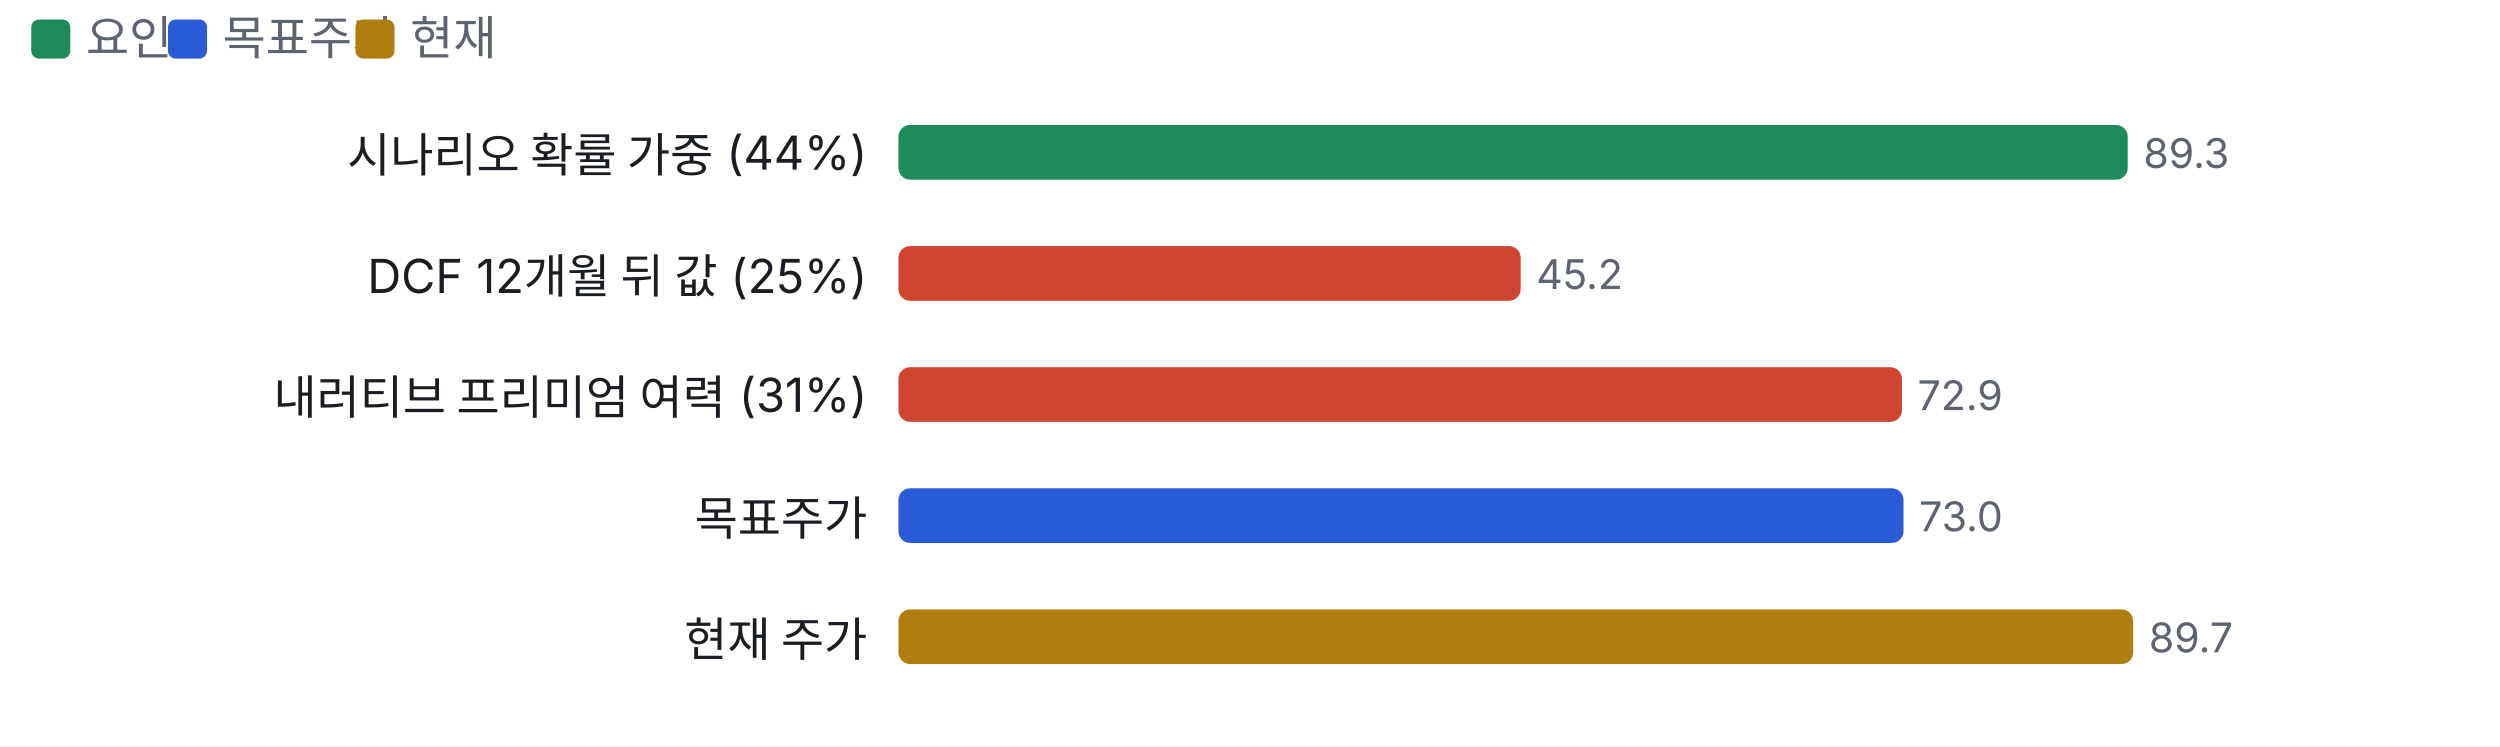
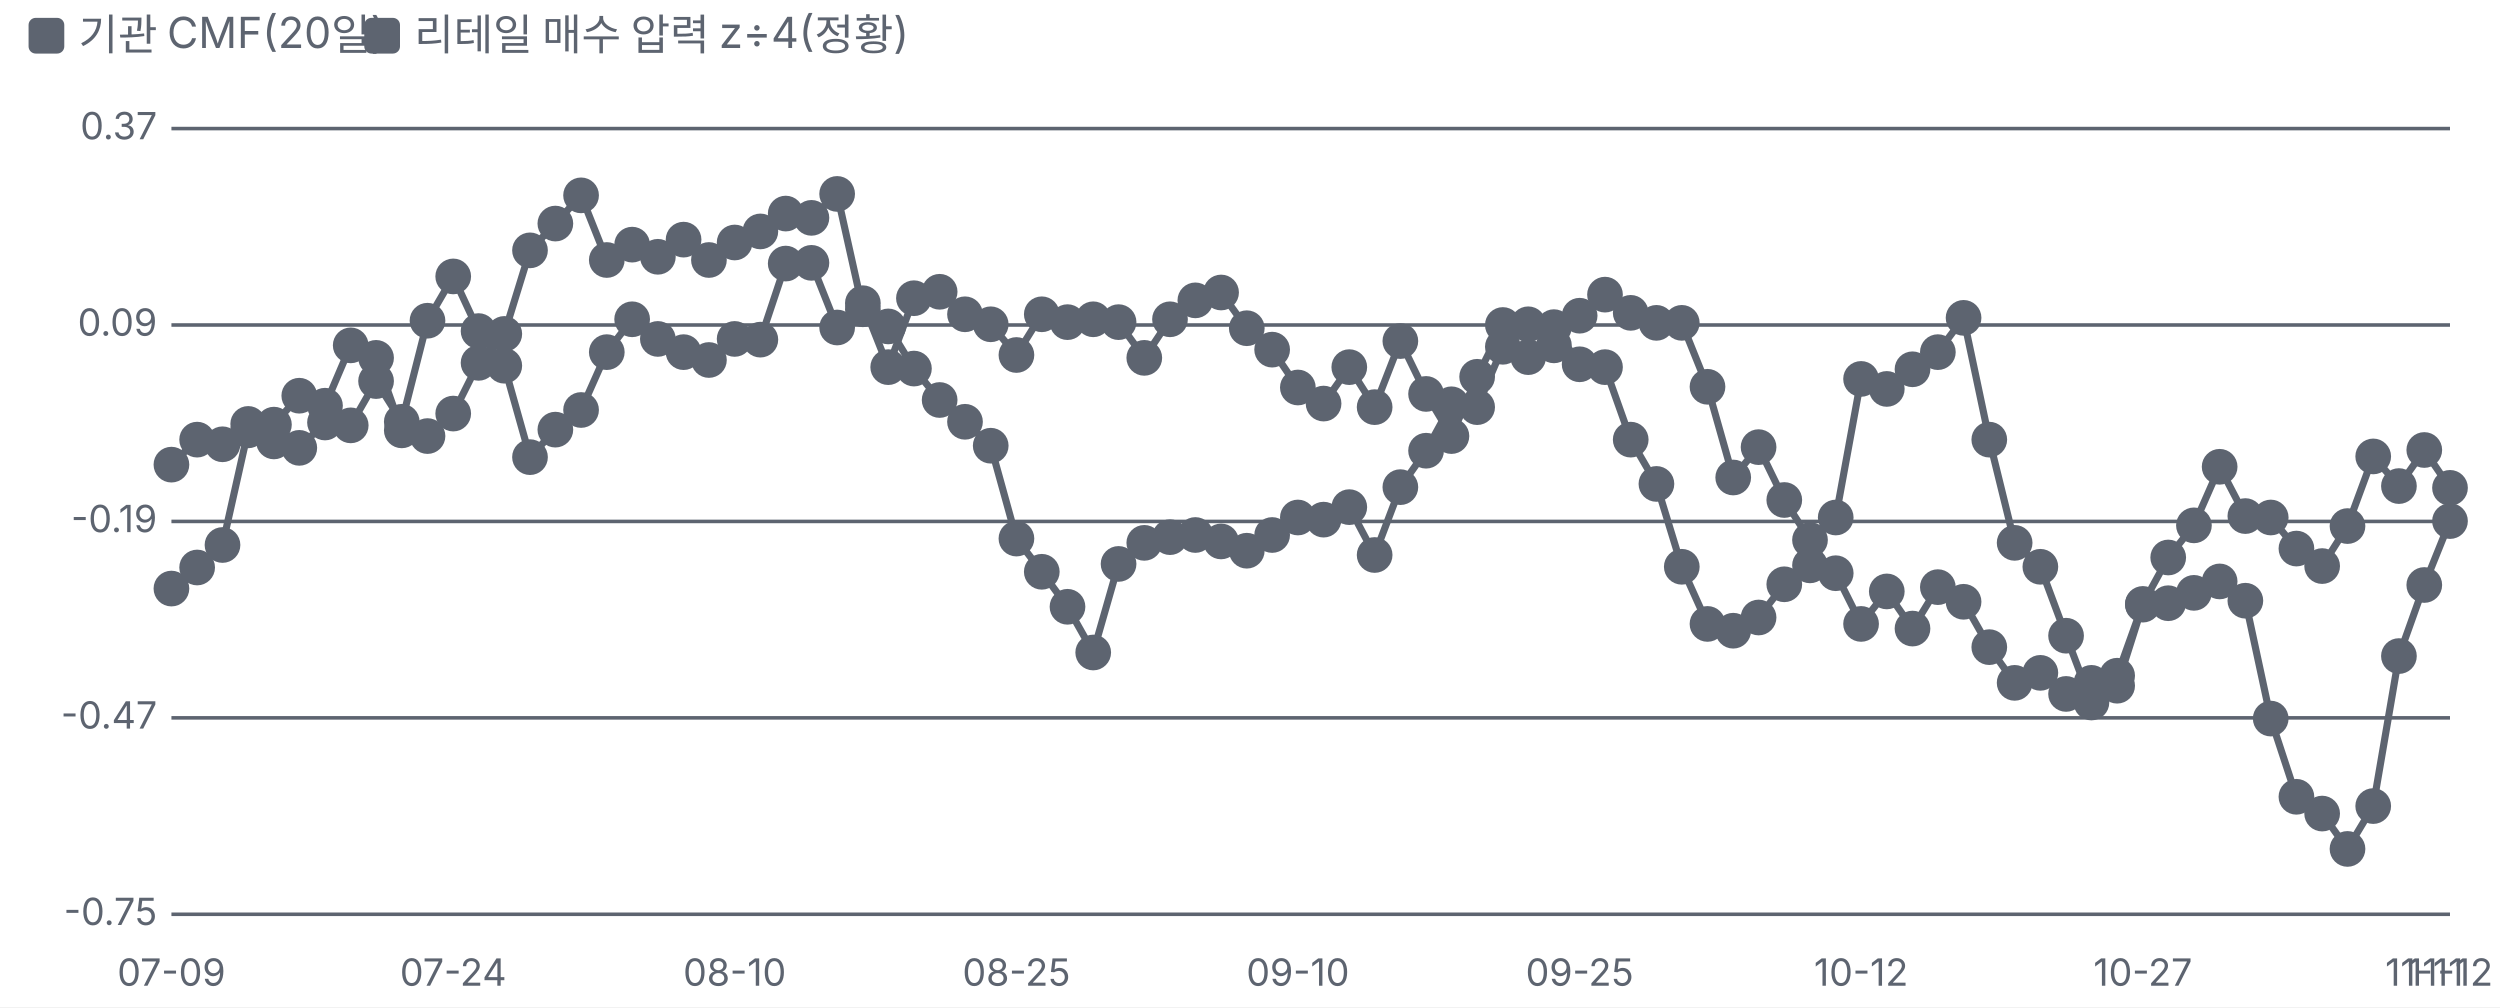
- <svg xmlns="http://www.w3.org/2000/svg" viewBox="0 0 640 191" width="640" height="191">
+ <svg xmlns="http://www.w3.org/2000/svg" viewBox="0 0 700 282" width="700" height="282">
  <style>text{fill:#5d6470;font-size:10.5px;font-family:-apple-system,'Apple SD Gothic Neo','Malgun Gothic',sans-serif}</style>
  <rect width="100%" height="100%" fill="#ffffff" />
-   <rect x="8" y="5" width="10" height="10" rx="2" fill="#1f8a5b" />
-   <text x="22" y="14" style="font-size:12px">요인</text>
-   <rect x="43" y="5" width="10" height="10" rx="2" fill="#2a5bd7" />
-   <text x="57" y="14" style="font-size:12px">목표주가</text>
-   <rect x="91" y="5" width="10" height="10" rx="2" fill="#b07d10" />
-   <text x="105" y="14" style="font-size:12px">현재</text>
+   <rect x="8" y="5" width="10" height="10" rx="2" fill="#5d6470" />
+   <text x="22" y="14" style="font-size:12px">기관 CMF(20일)</text>
+   <rect x="102" y="5" width="10" height="10" rx="2" fill="#5d6470" />
+   <text x="116" y="14" style="font-size:12px">리테일 매수 압력 z÷4(정황)</text>
  <g transform="translate(0,22)">
-     <text x="222" y="22" text-anchor="end" style="fill:#1a1d23;font-size:12px">
-       <tspan x="222" dy="0">시나리오 확률 가중 (44%)</tspan>
-     </text>
-     <rect x="230.0" y="10" width="314.7" height="14" rx="3" fill="#1f8a5b" />
-     <text x="548.7" y="21">89.3</text>
-     <text x="222" y="53" text-anchor="end" style="fill:#1a1d23;font-size:12px">
-       <tspan x="222" dy="0">DCF 12개월 뒤 값 (25%)</tspan>
-     </text>
-     <rect x="230.0" y="41" width="159.3" height="14" rx="3" fill="#d0452f" />
-     <text x="393.3" y="52">45.2</text>
-     <text x="222" y="84" text-anchor="end" style="fill:#1a1d23;font-size:12px">
-       <tspan x="222" dy="0">내러티브 프리미엄 여력 (31%)</tspan>
-     </text>
-     <rect x="230.0" y="72" width="256.9" height="14" rx="3" fill="#d0452f" />
-     <text x="490.9" y="83">72.9</text>
-     <text x="222" y="115" text-anchor="end" style="fill:#1a1d23;font-size:12px">
-       <tspan x="222" dy="0">목표주가</tspan>
-     </text>
-     <rect x="230.0" y="103" width="257.3" height="14" rx="3" fill="#2a5bd7" />
-     <text x="491.3" y="114">73.0</text>
-     <text x="222" y="146" text-anchor="end" style="fill:#1a1d23;font-size:12px">
-       <tspan x="222" dy="0">현재 주가</tspan>
-     </text>
-     <rect x="230.0" y="134" width="316.1" height="14" rx="3" fill="#b07d10" />
-     <text x="550.1" y="145">89.7</text>
+     <line x1="48" x2="686" y1="234.0" y2="234.0" stroke="#5d6470" />
+     <text x="44" y="237.0" text-anchor="end">-0.75</text>
+     <line x1="48" x2="686" y1="179.0" y2="179.0" stroke="#5d6470" />
+     <text x="44" y="182.0" text-anchor="end">-0.47</text>
+     <line x1="48" x2="686" y1="124.0" y2="124.0" stroke="#5d6470" />
+     <text x="44" y="127.0" text-anchor="end">-0.19</text>
+     <line x1="48" x2="686" y1="69.0" y2="69.0" stroke="#5d6470" />
+     <text x="44" y="72.0" text-anchor="end">0.09</text>
+     <line x1="48" x2="686" y1="14.0" y2="14.0" stroke="#5d6470" />
+     <text x="44" y="17.0" text-anchor="end">0.37</text>
+     <text x="48.0" y="254" text-anchor="middle">07-09</text>
+     <text x="126.9" y="254" text-anchor="middle">07-24</text>
+     <text x="205.7" y="254" text-anchor="middle">08-10</text>
+     <text x="284.6" y="254" text-anchor="middle">08-25</text>
+     <text x="363.4" y="254" text-anchor="middle">09-10</text>
+     <text x="442.3" y="254" text-anchor="middle">09-25</text>
+     <text x="521.1" y="254" text-anchor="middle">10-12</text>
+     <text x="600.0" y="254" text-anchor="middle">10-27</text>
+     <text x="678.8" y="254" text-anchor="middle">11-11</text>
+     <text x="686.0" y="254" text-anchor="middle">11-12</text>
+     <polyline fill="none" stroke="#5d6470" stroke-width="2" points="48.0,108.1 55.2,101.1 62.3,102.4 69.5,96.7 76.7,101.6 83.8,103.4 91.0,96.3 98.2,97.1 105.3,84.7 112.5,96.1 119.7,67.8 126.9,55.4 134.0,70.7 141.2,80.4 148.4,106.0 155.5,98.3 162.7,92.8 169.9,76.6 177.0,67.4 184.2,72.9 191.4,76.6 198.5,78.8 205.7,72.9 212.9,73.1 220.0,51.8 227.2,51.6 234.4,69.7 241.6,62.9 248.7,80.8 255.9,61.5 263.1,59.7 270.2,66.0 277.4,68.8 284.6,77.4 291.7,66.0 298.9,68.2 306.1,67.4 313.2,68.2 320.4,78.2 327.6,67.4 334.7,62.1 341.9,59.9 349.1,69.9 356.2,75.9 363.4,86.5 370.6,91.0 377.8,80.8 384.9,92.0 392.1,73.5 399.3,88.3 406.4,100.1 413.6,83.5 420.8,69.0 427.9,68.8 435.1,69.6 442.3,80.0 449.4,80.8 456.6,101.1 463.8,113.5 470.9,136.7 478.1,152.7 485.3,154.6 492.4,150.9 499.6,141.6 506.8,136.3 514.0,138.5 521.1,152.7 528.3,143.6 535.5,154.0 542.6,142.4 549.8,146.5 557.0,159.2 564.1,169.2 571.3,166.4 578.5,172.3 585.6,169.2 592.8,167.2 600.0,147.1 607.1,134.1 614.3,125.1 621.5,108.7 628.7,122.5 635.8,122.9 643.0,131.6 650.2,136.5 657.3,125.3 664.5,105.8 671.7,114.1 678.8,104.0 686.0,114.6" />
+     <circle cx="48.0" cy="108.1" r="4" fill="#5d6470" stroke="#5d6470" stroke-width="2" />
+     <circle cx="55.2" cy="101.1" r="4" fill="#5d6470" stroke="#5d6470" stroke-width="2" />
+     <circle cx="62.3" cy="102.4" r="4" fill="#5d6470" stroke="#5d6470" stroke-width="2" />
+     <circle cx="69.5" cy="96.7" r="4" fill="#5d6470" stroke="#5d6470" stroke-width="2" />
+     <circle cx="76.7" cy="101.6" r="4" fill="#5d6470" stroke="#5d6470" stroke-width="2" />
+     <circle cx="83.8" cy="103.4" r="4" fill="#5d6470" stroke="#5d6470" stroke-width="2" />
+     <circle cx="91.0" cy="96.3" r="4" fill="#5d6470" stroke="#5d6470" stroke-width="2" />
+     <circle cx="98.2" cy="97.1" r="4" fill="#5d6470" stroke="#5d6470" stroke-width="2" />
+     <circle cx="105.3" cy="84.7" r="4" fill="#5d6470" stroke="#5d6470" stroke-width="2" />
+     <circle cx="112.5" cy="96.1" r="4" fill="#5d6470" stroke="#5d6470" stroke-width="2" />
+     <circle cx="119.7" cy="67.8" r="4" fill="#5d6470" stroke="#5d6470" stroke-width="2" />
+     <circle cx="126.9" cy="55.4" r="4" fill="#5d6470" stroke="#5d6470" stroke-width="2" />
+     <circle cx="134.0" cy="70.7" r="4" fill="#5d6470" stroke="#5d6470" stroke-width="2" />
+     <circle cx="141.2" cy="80.4" r="4" fill="#5d6470" stroke="#5d6470" stroke-width="2" />
+     <circle cx="148.4" cy="106.0" r="4" fill="#5d6470" stroke="#5d6470" stroke-width="2" />
+     <circle cx="155.5" cy="98.3" r="4" fill="#5d6470" stroke="#5d6470" stroke-width="2" />
+     <circle cx="162.7" cy="92.8" r="4" fill="#5d6470" stroke="#5d6470" stroke-width="2" />
+     <circle cx="169.9" cy="76.6" r="4" fill="#5d6470" stroke="#5d6470" stroke-width="2" />
+     <circle cx="177.0" cy="67.4" r="4" fill="#5d6470" stroke="#5d6470" stroke-width="2" />
+     <circle cx="184.2" cy="72.9" r="4" fill="#5d6470" stroke="#5d6470" stroke-width="2" />
+     <circle cx="191.4" cy="76.6" r="4" fill="#5d6470" stroke="#5d6470" stroke-width="2" />
+     <circle cx="198.5" cy="78.8" r="4" fill="#5d6470" stroke="#5d6470" stroke-width="2" />
+     <circle cx="205.7" cy="72.9" r="4" fill="#5d6470" stroke="#5d6470" stroke-width="2" />
+     <circle cx="212.9" cy="73.1" r="4" fill="#5d6470" stroke="#5d6470" stroke-width="2" />
+     <circle cx="220.0" cy="51.8" r="4" fill="#5d6470" stroke="#5d6470" stroke-width="2" />
+     <circle cx="227.2" cy="51.6" r="4" fill="#5d6470" stroke="#5d6470" stroke-width="2" />
+     <circle cx="234.4" cy="69.7" r="4" fill="#5d6470" stroke="#5d6470" stroke-width="2" />
+     <circle cx="241.6" cy="62.9" r="4" fill="#5d6470" stroke="#5d6470" stroke-width="2" />
+     <circle cx="248.7" cy="80.8" r="4" fill="#5d6470" stroke="#5d6470" stroke-width="2" />
+     <circle cx="255.9" cy="61.5" r="4" fill="#5d6470" stroke="#5d6470" stroke-width="2" />
+     <circle cx="263.1" cy="59.7" r="4" fill="#5d6470" stroke="#5d6470" stroke-width="2" />
+     <circle cx="270.2" cy="66.0" r="4" fill="#5d6470" stroke="#5d6470" stroke-width="2" />
+     <circle cx="277.4" cy="68.8" r="4" fill="#5d6470" stroke="#5d6470" stroke-width="2" />
+     <circle cx="284.6" cy="77.4" r="4" fill="#5d6470" stroke="#5d6470" stroke-width="2" />
+     <circle cx="291.7" cy="66.0" r="4" fill="#5d6470" stroke="#5d6470" stroke-width="2" />
+     <circle cx="298.9" cy="68.2" r="4" fill="#5d6470" stroke="#5d6470" stroke-width="2" />
+     <circle cx="306.1" cy="67.4" r="4" fill="#5d6470" stroke="#5d6470" stroke-width="2" />
+     <circle cx="313.2" cy="68.2" r="4" fill="#5d6470" stroke="#5d6470" stroke-width="2" />
+     <circle cx="320.4" cy="78.2" r="4" fill="#5d6470" stroke="#5d6470" stroke-width="2" />
+     <circle cx="327.6" cy="67.4" r="4" fill="#5d6470" stroke="#5d6470" stroke-width="2" />
+     <circle cx="334.7" cy="62.1" r="4" fill="#5d6470" stroke="#5d6470" stroke-width="2" />
+     <circle cx="341.9" cy="59.9" r="4" fill="#5d6470" stroke="#5d6470" stroke-width="2" />
+     <circle cx="349.1" cy="69.9" r="4" fill="#5d6470" stroke="#5d6470" stroke-width="2" />
+     <circle cx="356.2" cy="75.9" r="4" fill="#5d6470" stroke="#5d6470" stroke-width="2" />
+     <circle cx="363.4" cy="86.5" r="4" fill="#5d6470" stroke="#5d6470" stroke-width="2" />
+     <circle cx="370.6" cy="91.0" r="4" fill="#5d6470" stroke="#5d6470" stroke-width="2" />
+     <circle cx="377.8" cy="80.8" r="4" fill="#5d6470" stroke="#5d6470" stroke-width="2" />
+     <circle cx="384.9" cy="92.0" r="4" fill="#5d6470" stroke="#5d6470" stroke-width="2" />
+     <circle cx="392.1" cy="73.5" r="4" fill="#5d6470" stroke="#5d6470" stroke-width="2" />
+     <circle cx="399.3" cy="88.3" r="4" fill="#5d6470" stroke="#5d6470" stroke-width="2" />
+     <circle cx="406.4" cy="100.1" r="4" fill="#5d6470" stroke="#5d6470" stroke-width="2" />
+     <circle cx="413.6" cy="83.5" r="4" fill="#5d6470" stroke="#5d6470" stroke-width="2" />
+     <circle cx="420.8" cy="69.0" r="4" fill="#5d6470" stroke="#5d6470" stroke-width="2" />
+     <circle cx="427.9" cy="68.8" r="4" fill="#5d6470" stroke="#5d6470" stroke-width="2" />
+     <circle cx="435.1" cy="69.6" r="4" fill="#5d6470" stroke="#5d6470" stroke-width="2" />
+     <circle cx="442.3" cy="80.0" r="4" fill="#5d6470" stroke="#5d6470" stroke-width="2" />
+     <circle cx="449.4" cy="80.8" r="4" fill="#5d6470" stroke="#5d6470" stroke-width="2" />
+     <circle cx="456.6" cy="101.1" r="4" fill="#5d6470" stroke="#5d6470" stroke-width="2" />
+     <circle cx="463.8" cy="113.5" r="4" fill="#5d6470" stroke="#5d6470" stroke-width="2" />
+     <circle cx="470.9" cy="136.7" r="4" fill="#5d6470" stroke="#5d6470" stroke-width="2" />
+     <circle cx="478.1" cy="152.7" r="4" fill="#5d6470" stroke="#5d6470" stroke-width="2" />
+     <circle cx="485.3" cy="154.6" r="4" fill="#5d6470" stroke="#5d6470" stroke-width="2" />
+     <circle cx="492.4" cy="150.9" r="4" fill="#5d6470" stroke="#5d6470" stroke-width="2" />
+     <circle cx="499.6" cy="141.6" r="4" fill="#5d6470" stroke="#5d6470" stroke-width="2" />
+     <circle cx="506.8" cy="136.3" r="4" fill="#5d6470" stroke="#5d6470" stroke-width="2" />
+     <circle cx="514.0" cy="138.5" r="4" fill="#5d6470" stroke="#5d6470" stroke-width="2" />
+     <circle cx="521.1" cy="152.7" r="4" fill="#5d6470" stroke="#5d6470" stroke-width="2" />
+     <circle cx="528.3" cy="143.6" r="4" fill="#5d6470" stroke="#5d6470" stroke-width="2" />
+     <circle cx="535.5" cy="154.0" r="4" fill="#5d6470" stroke="#5d6470" stroke-width="2" />
+     <circle cx="542.6" cy="142.4" r="4" fill="#5d6470" stroke="#5d6470" stroke-width="2" />
+     <circle cx="549.8" cy="146.5" r="4" fill="#5d6470" stroke="#5d6470" stroke-width="2" />
+     <circle cx="557.0" cy="159.2" r="4" fill="#5d6470" stroke="#5d6470" stroke-width="2" />
+     <circle cx="564.1" cy="169.2" r="4" fill="#5d6470" stroke="#5d6470" stroke-width="2" />
+     <circle cx="571.3" cy="166.4" r="4" fill="#5d6470" stroke="#5d6470" stroke-width="2" />
+     <circle cx="578.5" cy="172.3" r="4" fill="#5d6470" stroke="#5d6470" stroke-width="2" />
+     <circle cx="585.6" cy="169.2" r="4" fill="#5d6470" stroke="#5d6470" stroke-width="2" />
+     <circle cx="592.8" cy="167.2" r="4" fill="#5d6470" stroke="#5d6470" stroke-width="2" />
+     <circle cx="600.0" cy="147.1" r="4" fill="#5d6470" stroke="#5d6470" stroke-width="2" />
+     <circle cx="607.1" cy="134.1" r="4" fill="#5d6470" stroke="#5d6470" stroke-width="2" />
+     <circle cx="614.3" cy="125.1" r="4" fill="#5d6470" stroke="#5d6470" stroke-width="2" />
+     <circle cx="621.5" cy="108.7" r="4" fill="#5d6470" stroke="#5d6470" stroke-width="2" />
+     <circle cx="628.7" cy="122.5" r="4" fill="#5d6470" stroke="#5d6470" stroke-width="2" />
+     <circle cx="635.8" cy="122.9" r="4" fill="#5d6470" stroke="#5d6470" stroke-width="2" />
+     <circle cx="643.0" cy="131.6" r="4" fill="#5d6470" stroke="#5d6470" stroke-width="2" />
+     <circle cx="650.2" cy="136.5" r="4" fill="#5d6470" stroke="#5d6470" stroke-width="2" />
+     <circle cx="657.3" cy="125.3" r="4" fill="#5d6470" stroke="#5d6470" stroke-width="2" />
+     <circle cx="664.5" cy="105.8" r="4" fill="#5d6470" stroke="#5d6470" stroke-width="2" />
+     <circle cx="671.7" cy="114.1" r="4" fill="#5d6470" stroke="#5d6470" stroke-width="2" />
+     <circle cx="678.8" cy="104.0" r="4" fill="#5d6470" stroke="#5d6470" stroke-width="2" />
+     <circle cx="686.0" cy="114.6" r="4" fill="#5d6470" stroke="#5d6470" stroke-width="2" />
+     <polyline fill="none" stroke="#5d6470" stroke-width="2" points="48.0,142.8 55.2,136.9 62.3,130.6 69.5,98.5 76.7,96.9 83.8,88.8 91.0,91.6 98.2,74.7 105.3,78.2 112.5,98.5 119.7,100.1 126.9,93.8 134.0,79.6 141.2,71.5 148.4,48.1 155.5,40.6 162.7,32.7 169.9,50.8 177.0,46.5 184.2,49.9 191.4,45.1 198.5,50.8 205.7,45.9 212.9,42.8 220.0,37.8 227.2,39.0 234.4,32.3 241.6,64.6 248.7,69.4 255.9,81.2 263.1,90.0 270.2,96.1 277.4,102.8 284.6,128.8 291.7,138.1 298.9,147.9 306.1,160.7 313.2,135.9 320.4,130.0 327.6,128.4 334.7,127.8 341.9,129.6 349.1,132.2 356.2,127.8 363.4,122.9 370.6,123.5 377.8,120.0 384.9,133.4 392.1,114.4 399.3,104.2 406.4,91.2 413.6,92.0 420.8,75.1 427.9,78.0 435.1,74.7 442.3,66.4 449.4,60.5 456.6,65.6 463.8,68.4 470.9,68.4 478.1,86.3 485.3,111.7 492.4,103.2 499.6,118.0 506.8,129.2 514.0,122.9 521.1,84.1 528.3,86.9 535.5,81.4 542.6,76.6 549.8,67.0 557.0,101.1 564.1,130.0 571.3,136.7 578.5,156.0 585.6,174.7 592.8,170.0 600.0,147.3 607.1,146.9 614.3,144.0 621.5,140.8 628.7,146.2 635.8,179.2 643.0,201.1 650.2,205.8 657.3,215.7 664.5,203.7 671.7,161.7 678.8,141.8 686.0,123.9" />
+     <circle cx="48.0" cy="142.8" r="4" fill="#5d6470" stroke="#5d6470" stroke-width="2" />
+     <circle cx="55.2" cy="136.9" r="4" fill="#5d6470" stroke="#5d6470" stroke-width="2" />
+     <circle cx="62.3" cy="130.6" r="4" fill="#5d6470" stroke="#5d6470" stroke-width="2" />
+     <circle cx="69.5" cy="98.5" r="4" fill="#5d6470" stroke="#5d6470" stroke-width="2" />
+     <circle cx="76.7" cy="96.9" r="4" fill="#5d6470" stroke="#5d6470" stroke-width="2" />
+     <circle cx="83.8" cy="88.8" r="4" fill="#5d6470" stroke="#5d6470" stroke-width="2" />
+     <circle cx="91.0" cy="91.6" r="4" fill="#5d6470" stroke="#5d6470" stroke-width="2" />
+     <circle cx="98.2" cy="74.7" r="4" fill="#5d6470" stroke="#5d6470" stroke-width="2" />
+     <circle cx="105.3" cy="78.2" r="4" fill="#5d6470" stroke="#5d6470" stroke-width="2" />
+     <circle cx="112.5" cy="98.5" r="4" fill="#5d6470" stroke="#5d6470" stroke-width="2" />
+     <circle cx="119.7" cy="100.1" r="4" fill="#5d6470" stroke="#5d6470" stroke-width="2" />
+     <circle cx="126.9" cy="93.8" r="4" fill="#5d6470" stroke="#5d6470" stroke-width="2" />
+     <circle cx="134.0" cy="79.6" r="4" fill="#5d6470" stroke="#5d6470" stroke-width="2" />
+     <circle cx="141.2" cy="71.5" r="4" fill="#5d6470" stroke="#5d6470" stroke-width="2" />
+     <circle cx="148.4" cy="48.1" r="4" fill="#5d6470" stroke="#5d6470" stroke-width="2" />
+     <circle cx="155.5" cy="40.6" r="4" fill="#5d6470" stroke="#5d6470" stroke-width="2" />
+     <circle cx="162.7" cy="32.7" r="4" fill="#5d6470" stroke="#5d6470" stroke-width="2" />
+     <circle cx="169.9" cy="50.8" r="4" fill="#5d6470" stroke="#5d6470" stroke-width="2" />
+     <circle cx="177.0" cy="46.5" r="4" fill="#5d6470" stroke="#5d6470" stroke-width="2" />
+     <circle cx="184.2" cy="49.9" r="4" fill="#5d6470" stroke="#5d6470" stroke-width="2" />
+     <circle cx="191.4" cy="45.1" r="4" fill="#5d6470" stroke="#5d6470" stroke-width="2" />
+     <circle cx="198.5" cy="50.8" r="4" fill="#5d6470" stroke="#5d6470" stroke-width="2" />
+     <circle cx="205.7" cy="45.9" r="4" fill="#5d6470" stroke="#5d6470" stroke-width="2" />
+     <circle cx="212.9" cy="42.8" r="4" fill="#5d6470" stroke="#5d6470" stroke-width="2" />
+     <circle cx="220.0" cy="37.8" r="4" fill="#5d6470" stroke="#5d6470" stroke-width="2" />
+     <circle cx="227.2" cy="39.0" r="4" fill="#5d6470" stroke="#5d6470" stroke-width="2" />
+     <circle cx="234.4" cy="32.3" r="4" fill="#5d6470" stroke="#5d6470" stroke-width="2" />
+     <circle cx="241.6" cy="64.6" r="4" fill="#5d6470" stroke="#5d6470" stroke-width="2" />
+     <circle cx="248.7" cy="69.4" r="4" fill="#5d6470" stroke="#5d6470" stroke-width="2" />
+     <circle cx="255.9" cy="81.2" r="4" fill="#5d6470" stroke="#5d6470" stroke-width="2" />
+     <circle cx="263.1" cy="90.0" r="4" fill="#5d6470" stroke="#5d6470" stroke-width="2" />
+     <circle cx="270.2" cy="96.1" r="4" fill="#5d6470" stroke="#5d6470" stroke-width="2" />
+     <circle cx="277.4" cy="102.8" r="4" fill="#5d6470" stroke="#5d6470" stroke-width="2" />
+     <circle cx="284.6" cy="128.8" r="4" fill="#5d6470" stroke="#5d6470" stroke-width="2" />
+     <circle cx="291.7" cy="138.1" r="4" fill="#5d6470" stroke="#5d6470" stroke-width="2" />
+     <circle cx="298.9" cy="147.9" r="4" fill="#5d6470" stroke="#5d6470" stroke-width="2" />
+     <circle cx="306.1" cy="160.7" r="4" fill="#5d6470" stroke="#5d6470" stroke-width="2" />
+     <circle cx="313.2" cy="135.9" r="4" fill="#5d6470" stroke="#5d6470" stroke-width="2" />
+     <circle cx="320.4" cy="130.0" r="4" fill="#5d6470" stroke="#5d6470" stroke-width="2" />
+     <circle cx="327.6" cy="128.4" r="4" fill="#5d6470" stroke="#5d6470" stroke-width="2" />
+     <circle cx="334.7" cy="127.8" r="4" fill="#5d6470" stroke="#5d6470" stroke-width="2" />
+     <circle cx="341.9" cy="129.6" r="4" fill="#5d6470" stroke="#5d6470" stroke-width="2" />
+     <circle cx="349.1" cy="132.2" r="4" fill="#5d6470" stroke="#5d6470" stroke-width="2" />
+     <circle cx="356.2" cy="127.8" r="4" fill="#5d6470" stroke="#5d6470" stroke-width="2" />
+     <circle cx="363.4" cy="122.9" r="4" fill="#5d6470" stroke="#5d6470" stroke-width="2" />
+     <circle cx="370.6" cy="123.5" r="4" fill="#5d6470" stroke="#5d6470" stroke-width="2" />
+     <circle cx="377.8" cy="120.0" r="4" fill="#5d6470" stroke="#5d6470" stroke-width="2" />
+     <circle cx="384.9" cy="133.4" r="4" fill="#5d6470" stroke="#5d6470" stroke-width="2" />
+     <circle cx="392.1" cy="114.4" r="4" fill="#5d6470" stroke="#5d6470" stroke-width="2" />
+     <circle cx="399.3" cy="104.2" r="4" fill="#5d6470" stroke="#5d6470" stroke-width="2" />
+     <circle cx="406.4" cy="91.2" r="4" fill="#5d6470" stroke="#5d6470" stroke-width="2" />
+     <circle cx="413.6" cy="92.0" r="4" fill="#5d6470" stroke="#5d6470" stroke-width="2" />
+     <circle cx="420.8" cy="75.1" r="4" fill="#5d6470" stroke="#5d6470" stroke-width="2" />
+     <circle cx="427.9" cy="78.0" r="4" fill="#5d6470" stroke="#5d6470" stroke-width="2" />
+     <circle cx="435.1" cy="74.7" r="4" fill="#5d6470" stroke="#5d6470" stroke-width="2" />
+     <circle cx="442.3" cy="66.4" r="4" fill="#5d6470" stroke="#5d6470" stroke-width="2" />
+     <circle cx="449.4" cy="60.5" r="4" fill="#5d6470" stroke="#5d6470" stroke-width="2" />
+     <circle cx="456.6" cy="65.6" r="4" fill="#5d6470" stroke="#5d6470" stroke-width="2" />
+     <circle cx="463.8" cy="68.4" r="4" fill="#5d6470" stroke="#5d6470" stroke-width="2" />
+     <circle cx="470.9" cy="68.4" r="4" fill="#5d6470" stroke="#5d6470" stroke-width="2" />
+     <circle cx="478.1" cy="86.3" r="4" fill="#5d6470" stroke="#5d6470" stroke-width="2" />
+     <circle cx="485.3" cy="111.7" r="4" fill="#5d6470" stroke="#5d6470" stroke-width="2" />
+     <circle cx="492.4" cy="103.2" r="4" fill="#5d6470" stroke="#5d6470" stroke-width="2" />
+     <circle cx="499.6" cy="118.0" r="4" fill="#5d6470" stroke="#5d6470" stroke-width="2" />
+     <circle cx="506.8" cy="129.2" r="4" fill="#5d6470" stroke="#5d6470" stroke-width="2" />
+     <circle cx="514.0" cy="122.9" r="4" fill="#5d6470" stroke="#5d6470" stroke-width="2" />
+     <circle cx="521.1" cy="84.1" r="4" fill="#5d6470" stroke="#5d6470" stroke-width="2" />
+     <circle cx="528.3" cy="86.9" r="4" fill="#5d6470" stroke="#5d6470" stroke-width="2" />
+     <circle cx="535.5" cy="81.4" r="4" fill="#5d6470" stroke="#5d6470" stroke-width="2" />
+     <circle cx="542.6" cy="76.6" r="4" fill="#5d6470" stroke="#5d6470" stroke-width="2" />
+     <circle cx="549.8" cy="67.0" r="4" fill="#5d6470" stroke="#5d6470" stroke-width="2" />
+     <circle cx="557.0" cy="101.1" r="4" fill="#5d6470" stroke="#5d6470" stroke-width="2" />
+     <circle cx="564.1" cy="130.0" r="4" fill="#5d6470" stroke="#5d6470" stroke-width="2" />
+     <circle cx="571.3" cy="136.7" r="4" fill="#5d6470" stroke="#5d6470" stroke-width="2" />
+     <circle cx="578.5" cy="156.0" r="4" fill="#5d6470" stroke="#5d6470" stroke-width="2" />
+     <circle cx="585.6" cy="174.7" r="4" fill="#5d6470" stroke="#5d6470" stroke-width="2" />
+     <circle cx="592.8" cy="170.0" r="4" fill="#5d6470" stroke="#5d6470" stroke-width="2" />
+     <circle cx="600.0" cy="147.3" r="4" fill="#5d6470" stroke="#5d6470" stroke-width="2" />
+     <circle cx="607.1" cy="146.9" r="4" fill="#5d6470" stroke="#5d6470" stroke-width="2" />
+     <circle cx="614.3" cy="144.0" r="4" fill="#5d6470" stroke="#5d6470" stroke-width="2" />
+     <circle cx="621.5" cy="140.8" r="4" fill="#5d6470" stroke="#5d6470" stroke-width="2" />
+     <circle cx="628.7" cy="146.2" r="4" fill="#5d6470" stroke="#5d6470" stroke-width="2" />
+     <circle cx="635.8" cy="179.2" r="4" fill="#5d6470" stroke="#5d6470" stroke-width="2" />
+     <circle cx="643.0" cy="201.1" r="4" fill="#5d6470" stroke="#5d6470" stroke-width="2" />
+     <circle cx="650.2" cy="205.8" r="4" fill="#5d6470" stroke="#5d6470" stroke-width="2" />
+     <circle cx="657.3" cy="215.7" r="4" fill="#5d6470" stroke="#5d6470" stroke-width="2" />
+     <circle cx="664.5" cy="203.7" r="4" fill="#5d6470" stroke="#5d6470" stroke-width="2" />
+     <circle cx="671.7" cy="161.7" r="4" fill="#5d6470" stroke="#5d6470" stroke-width="2" />
+     <circle cx="678.8" cy="141.8" r="4" fill="#5d6470" stroke="#5d6470" stroke-width="2" />
+     <circle cx="686.0" cy="123.9" r="4" fill="#5d6470" stroke="#5d6470" stroke-width="2" />
  </g>
</svg>
